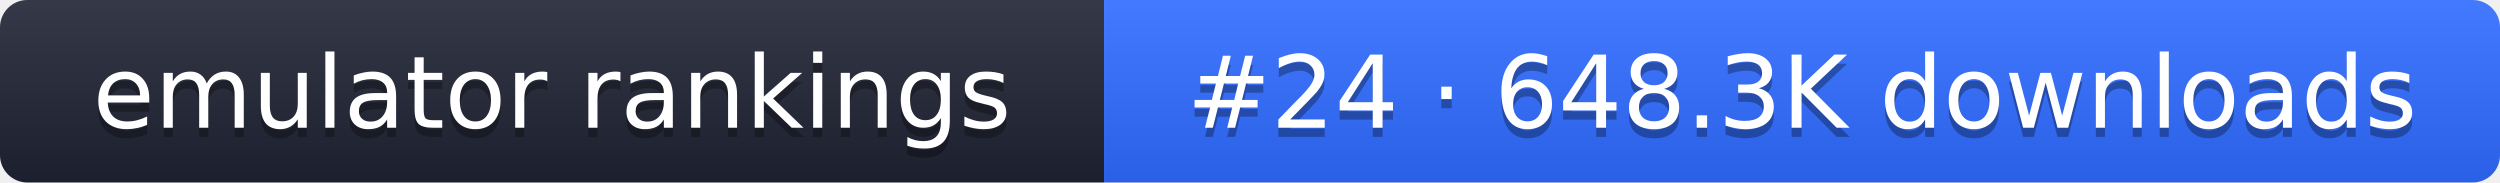
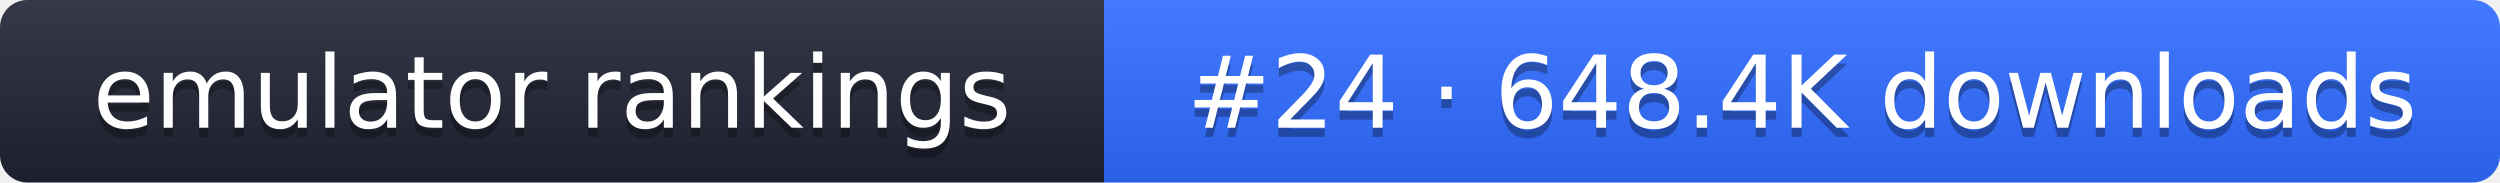
- <svg xmlns="http://www.w3.org/2000/svg" width="274" height="20" role="img" aria-label="emulator rankings: #24 · 648.3K downloads">
+ <svg xmlns="http://www.w3.org/2000/svg" width="274" height="20" role="img" aria-label="emulator rankings: #24 · 648.4K downloads">
  <linearGradient id="g" x2="0" y2="100%">
    <stop offset="0" stop-color="#fff" stop-opacity=".1" />
    <stop offset="1" stop-opacity=".1" />
  </linearGradient>
  <clipPath id="r">
    <rect width="274" height="20" rx="3" fill="#fff" />
  </clipPath>
  <g clip-path="url(#r)">
    <rect width="121" height="20" fill="#1f2433" />
    <rect x="121" width="153" height="20" fill="#2f6bff" />
    <rect width="274" height="20" fill="url(#g)" />
  </g>
  <g fill="#fff" text-anchor="middle" font-family="Verdana,DejaVu Sans,sans-serif" font-size="11">
    <text x="60.5" y="15" fill="#010101" fill-opacity=".3">emulator rankings</text>
    <text x="60.5" y="14">emulator rankings</text>
-     <text x="197.5" y="15" fill="#010101" fill-opacity=".3">#24 · 648.3K downloads</text>
-     <text x="197.5" y="14">#24 · 648.3K downloads</text>
+     <text x="197.5" y="15" fill="#010101" fill-opacity=".3">#24 · 648.4K downloads</text>
+     <text x="197.5" y="14">#24 · 648.4K downloads</text>
  </g>
</svg>
